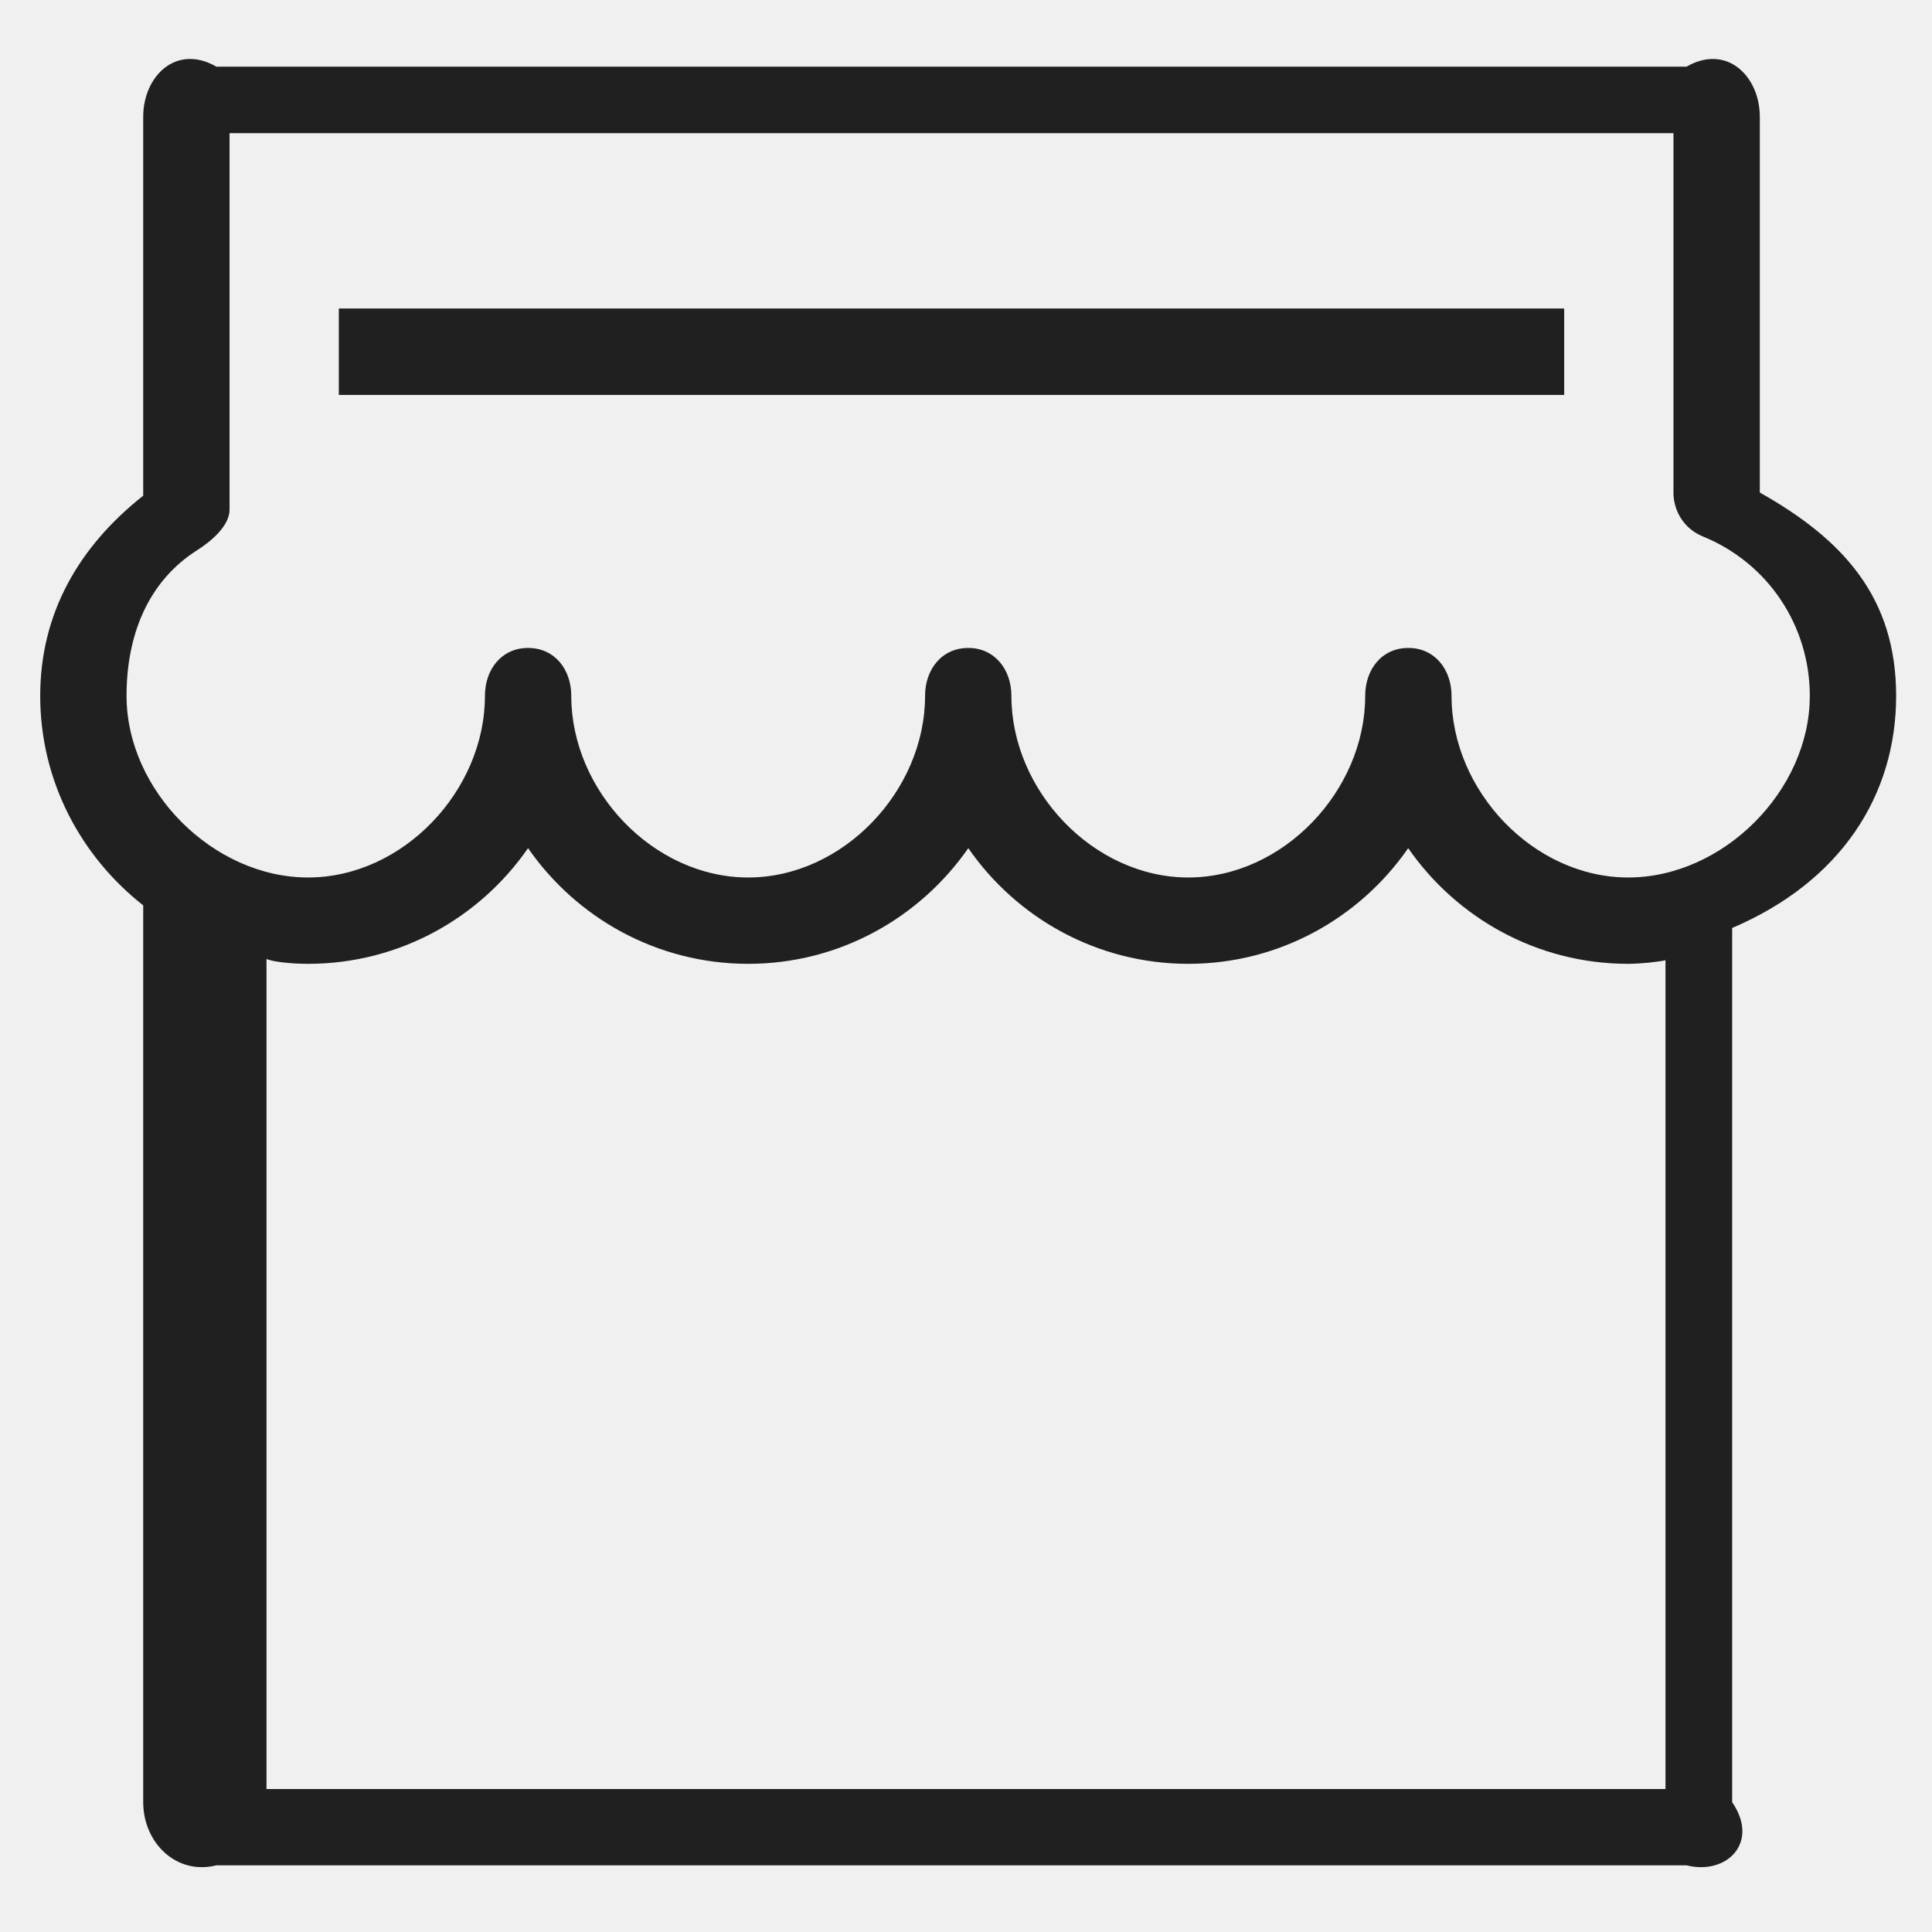
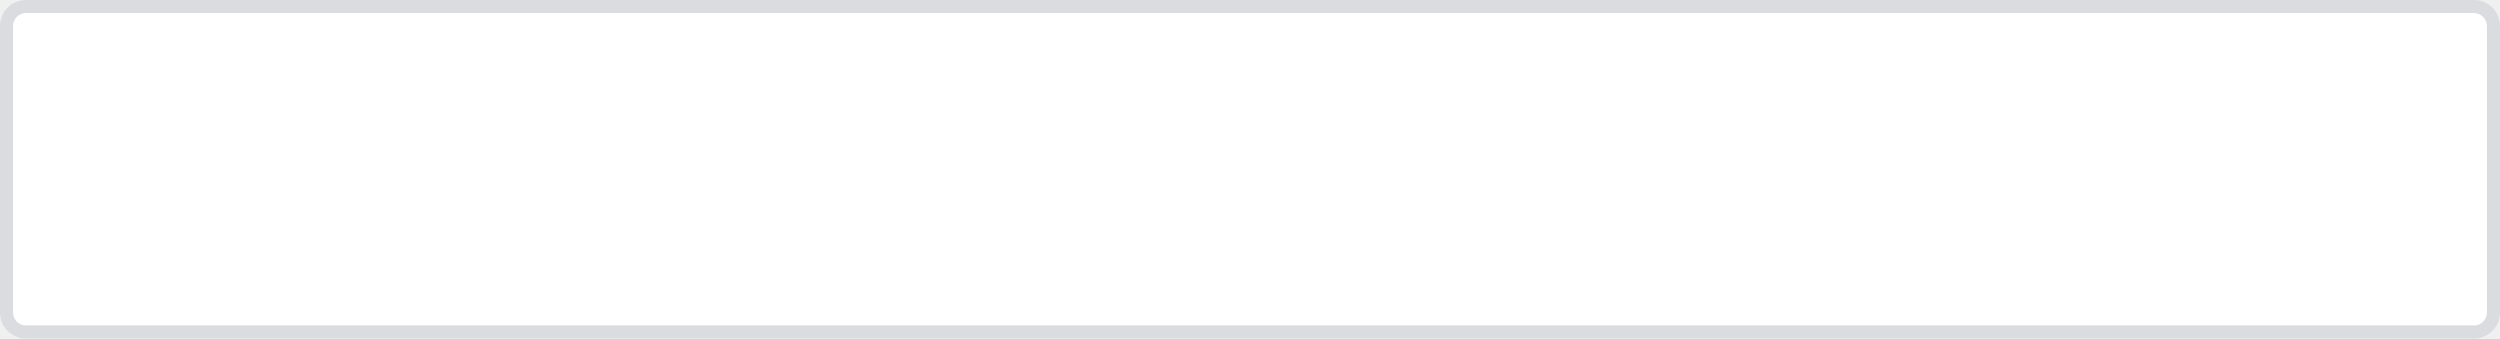
- <svg xmlns="http://www.w3.org/2000/svg" version="1.1" width="16px" height="16px">
-   <g transform="matrix(1 0 0 1 -324 -17 )">
-     <path d="M 13.967 15.448  C 14.301 15.531  14.574 15.259  14.345 14.925  L 14.345 7.685  C 15.244 7.302  15.703 6.588  15.703 5.763  C 15.703 4.951  15.268 4.469  14.574 4.079  L 14.574 0.967  C 14.574 0.632  14.301 0.36  13.967 0.552  L 1.792 0.552  C 1.458 0.36  1.186 0.632  1.186 0.967  L 1.186 4.105  C 0.655 4.525  0.333 5.077  0.333 5.763  C 0.333 6.469  0.67 7.092  1.186 7.498  L 1.186 14.925  C 1.186 15.259  1.458 15.531  1.792 15.448  L 13.967 15.448  Z M 13.859 4.063  C 13.853 4.224  13.944 4.379  14.103 4.443  C 14.641 4.662  14.988 5.181  14.988 5.763  C 14.988 6.548  14.27 7.267  13.484 7.267  C 12.699 7.267  12.021 6.548  12.021 5.763  C 12.021 5.544  11.882 5.366  11.663 5.366  C 11.443 5.366  11.306 5.544  11.306 5.763  C 11.306 6.548  10.626 7.267  9.841 7.267  C 9.055 7.267  8.376 6.548  8.376 5.763  C 8.376 5.544  8.237 5.366  8.019 5.366  C 7.799 5.366  7.661 5.544  7.661 5.763  C 7.661 6.548  6.982 7.267  6.196 7.267  C 5.41 7.267  4.731 6.548  4.731 5.763  C 4.731 5.544  4.594 5.366  4.373 5.366  C 4.154 5.366  4.016 5.544  4.016 5.763  C 4.016 6.548  3.337 7.267  2.551 7.267  C 1.766 7.267  1.048 6.548  1.048 5.763  C 1.048 5.272  1.217 4.821  1.632 4.557  C 1.751 4.482  1.901 4.353  1.901 4.222  L 1.901 1.103  L 13.859 1.103  L 13.859 4.063  Z M 13.793 14.816  L 2.207 14.816  L 2.207 7.942  C 2.265 7.967  2.419 7.982  2.551 7.982  C 3.306 7.982  3.973 7.602  4.373 7.024  C 4.774 7.602  5.441 7.982  6.196 7.982  C 6.951 7.982  7.617 7.602  8.019 7.024  C 8.419 7.602  9.086 7.982  9.841 7.982  C 10.595 7.982  11.262 7.602  11.662 7.024  C 12.063 7.602  12.729 7.982  13.484 7.982  C 13.585 7.982  13.742 7.965  13.793 7.952  L 13.793 14.816  Z M 2.806 3.271  L 12.954 3.271  L 12.954 2.555  L 2.806 2.555  L 2.806 3.271  Z " fill-rule="nonzero" fill="#000000" stroke="none" fill-opacity="0.867" transform="matrix(1 0 0 1 324 17 )" />
-   </g>
+ <svg xmlns="http://www.w3.org/2000/svg" version="1.1" width="192px" height="26px" viewBox="80 168  192 26">
+   <path d="M 81 170  A 1 1 0 0 1 82 169 L 270 169  A 1 1 0 0 1 271 170 L 271 192  A 1 1 0 0 1 270 193 L 82 193  A 1 1 0 0 1 81 192 L 81 170  Z " fill-rule="nonzero" fill="#ffffff" stroke="none" fill-opacity="0.996" />
+   <path d="M 80.5 170  A 1.5 1.5 0 0 1 82 168.5 L 270 168.5  A 1.5 1.5 0 0 1 271.5 170 L 271.5 192  A 1.5 1.5 0 0 1 270 193.5 L 82 193.5  A 1.5 1.5 0 0 1 80.5 192 L 80.5 170  Z " stroke-width="1" stroke="#dadce0" fill="none" stroke-opacity="0.996" />
</svg>
